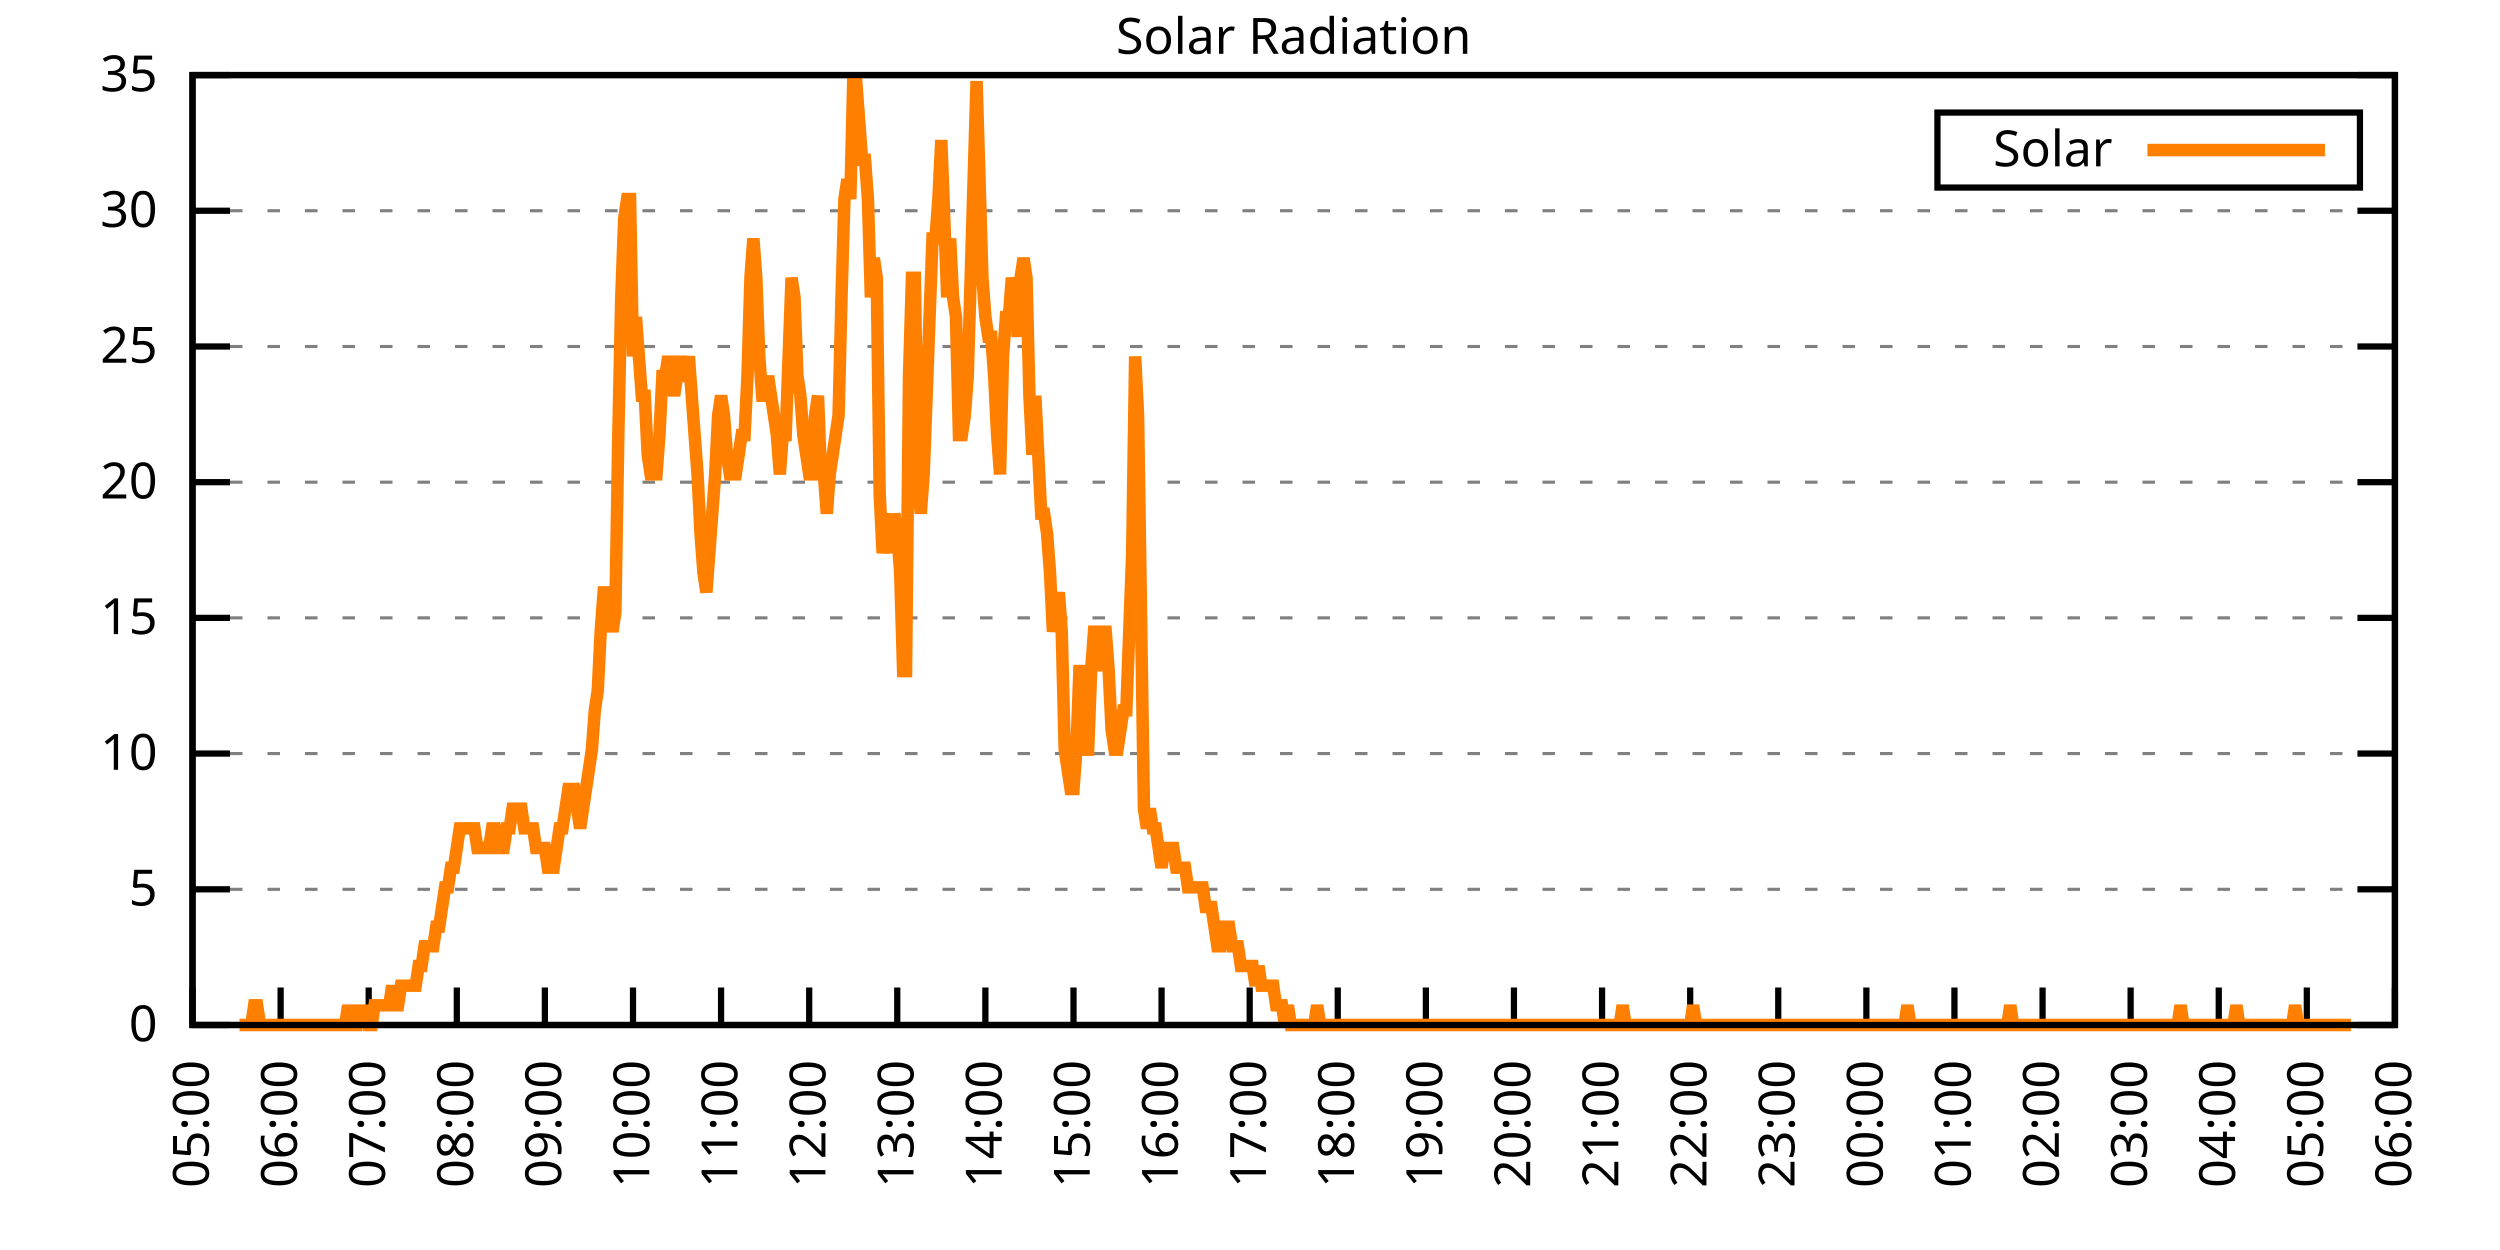
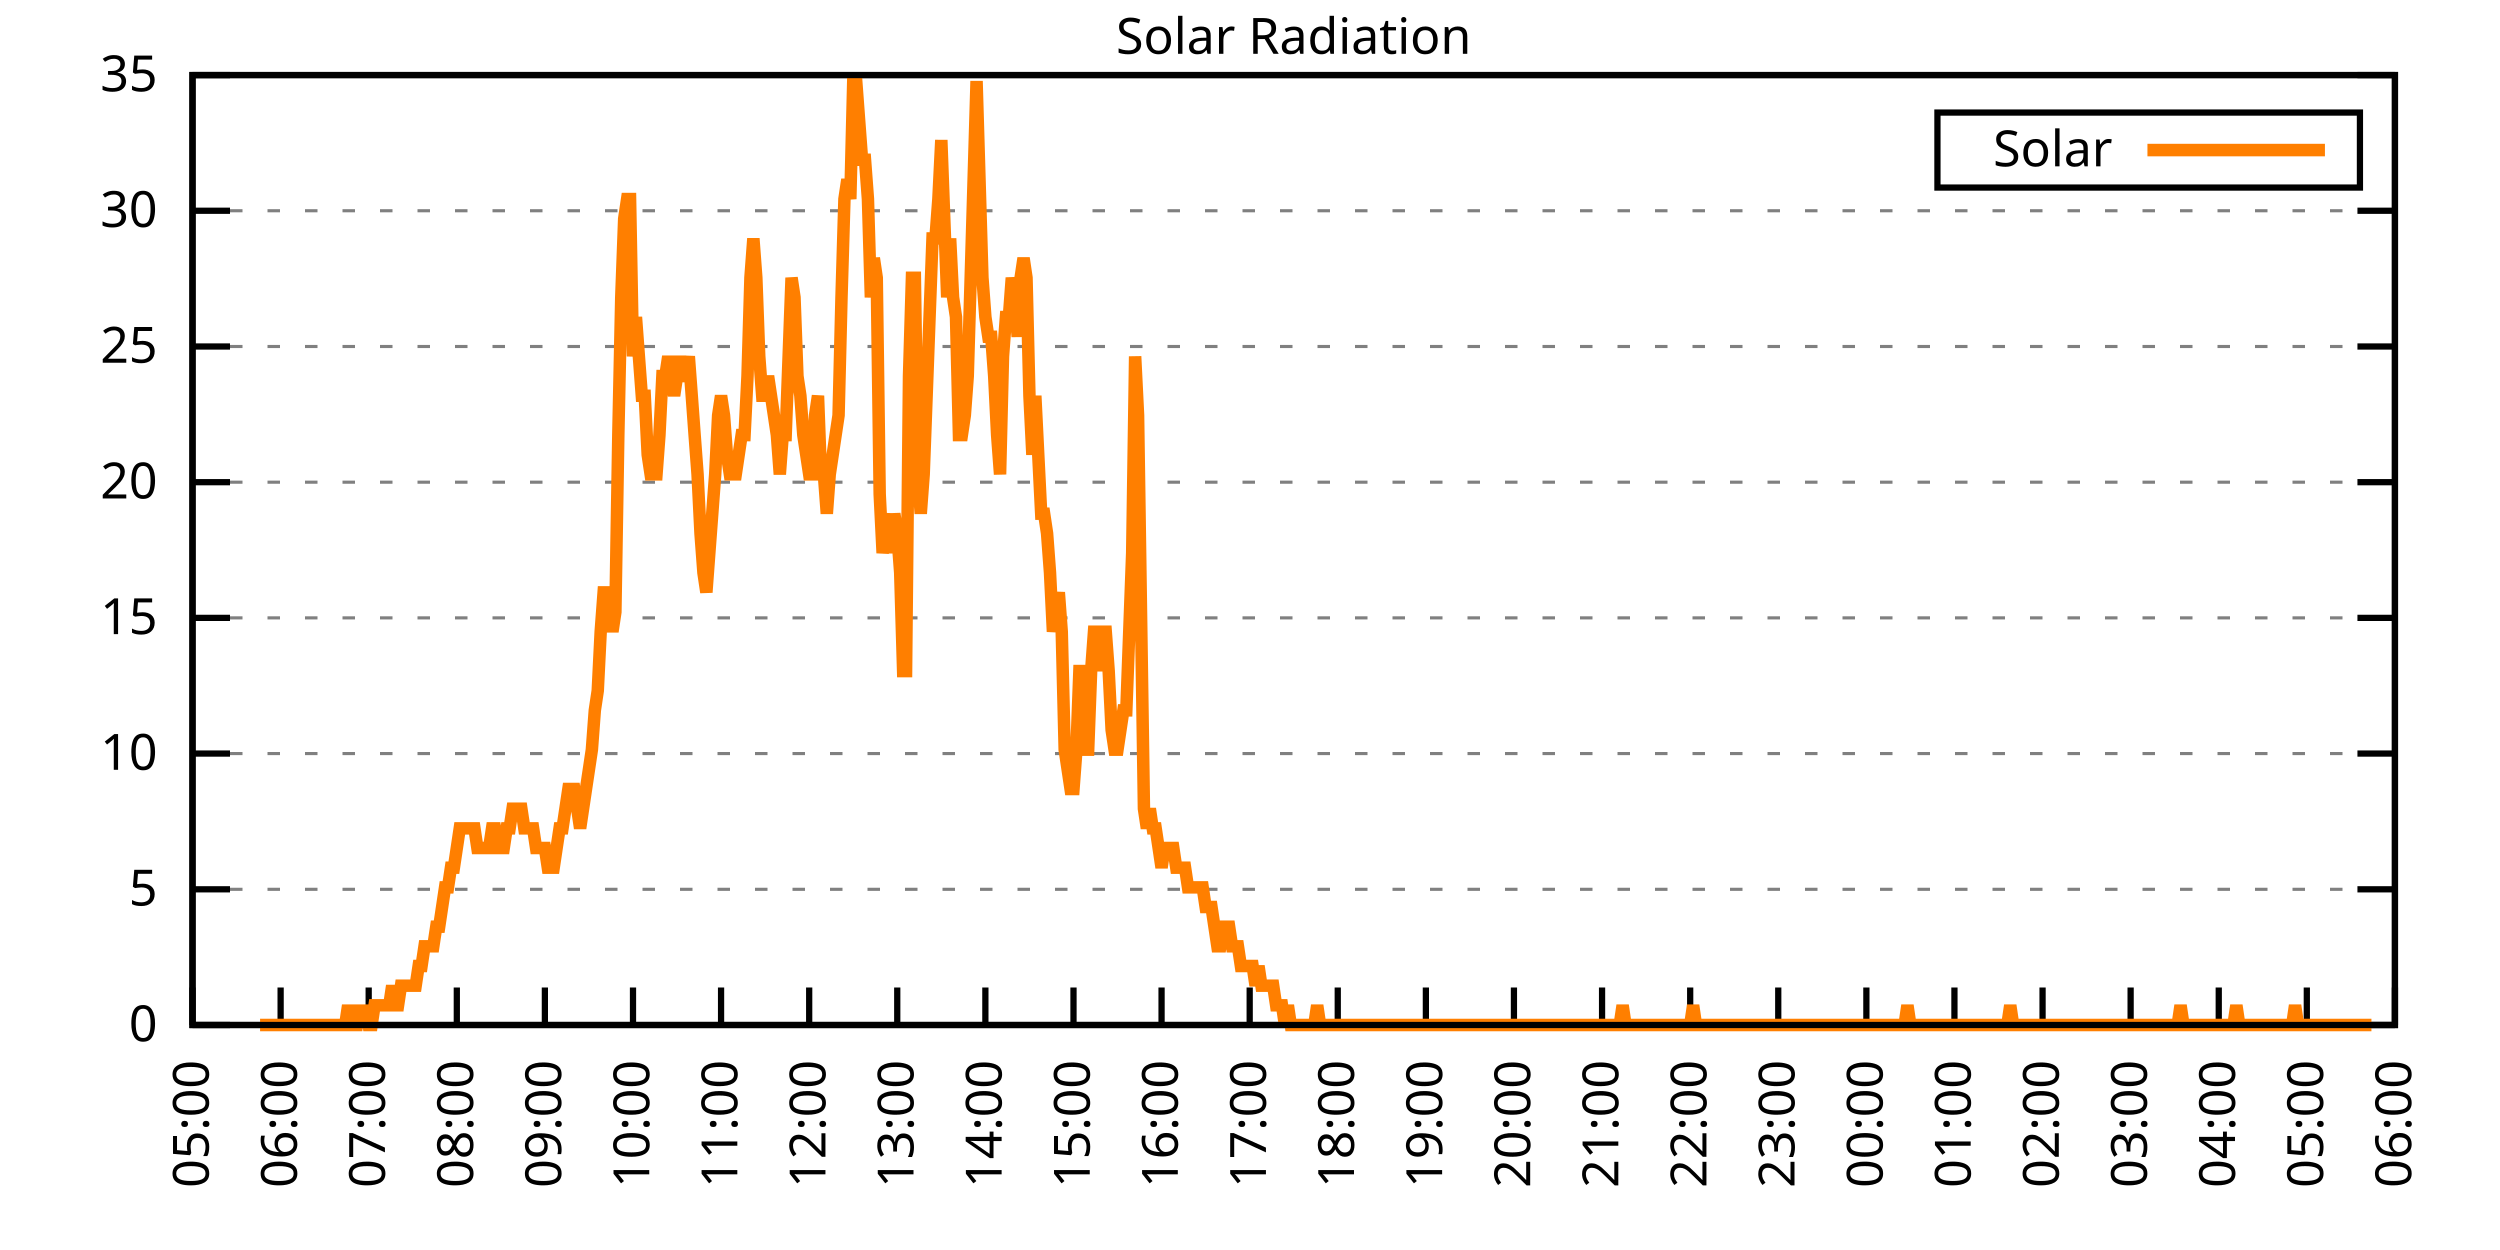
<svg xmlns="http://www.w3.org/2000/svg" xmlns:xlink="http://www.w3.org/1999/xlink" width="400" height="200" viewBox="0 0 400 200">
  <g id="gnuplot_canvas">
    <rect x="0" y="0" width="400" height="200" fill="none" />
    <defs>
      <circle id="gpDot" r="0.5" stroke-width="0.5" stroke="currentColor" />
      <path id="gpPt0" stroke-width="0.333" stroke="currentColor" d="M-1,0 h2 M0,-1 v2" />
      <path id="gpPt1" stroke-width="0.333" stroke="currentColor" d="M-1,-1 L1,1 M1,-1 L-1,1" />
      <path id="gpPt2" stroke-width="0.333" stroke="currentColor" d="M-1,0 L1,0 M0,-1 L0,1 M-1,-1 L1,1 M-1,1 L1,-1" />
      <rect id="gpPt3" stroke-width="0.333" stroke="currentColor" x="-1" y="-1" width="2" height="2" />
      <rect id="gpPt4" stroke-width="0.333" stroke="currentColor" fill="currentColor" x="-1" y="-1" width="2" height="2" />
      <circle id="gpPt5" stroke-width="0.333" stroke="currentColor" cx="0" cy="0" r="1" />
      <use xlink:href="#gpPt5" id="gpPt6" fill="currentColor" stroke="none" />
      <path id="gpPt7" stroke-width="0.333" stroke="currentColor" d="M0,-1.33 L-1.33,0.67 L1.33,0.67 z" />
      <use xlink:href="#gpPt7" id="gpPt8" fill="currentColor" stroke="none" />
      <use xlink:href="#gpPt7" id="gpPt9" stroke="currentColor" transform="rotate(180)" />
      <use xlink:href="#gpPt9" id="gpPt10" fill="currentColor" stroke="none" />
      <use xlink:href="#gpPt3" id="gpPt11" stroke="currentColor" transform="rotate(45)" />
      <use xlink:href="#gpPt11" id="gpPt12" fill="currentColor" stroke="none" />
      <path id="gpPt13" stroke-width="0.333" stroke="currentColor" d="M0,1.330 L1.265,0.411 L0.782,-1.067 L-0.782,-1.076 L-1.265,0.411 z" />
      <use xlink:href="#gpPt13" id="gpPt14" fill="currentColor" stroke="none" />
      <filter id="textbox" filterUnits="objectBoundingBox" x="0" y="0" height="1" width="1">
        <feFlood flood-color="white" flood-opacity="1" result="bgnd" />
        <feComposite in="SourceGraphic" in2="bgnd" operator="atop" />
      </filter>
      <filter id="greybox" filterUnits="objectBoundingBox" x="0" y="0" height="1" width="1">
        <feFlood flood-color="lightgrey" flood-opacity="1" result="grey" />
        <feComposite in="SourceGraphic" in2="grey" operator="atop" />
      </filter>
    </defs>
    <g fill="none" color="white" stroke="currentColor" stroke-width="1.00" stroke-linecap="butt" stroke-linejoin="miter">
</g>
    <g fill="none" color="black" stroke="currentColor" stroke-width="1.00" stroke-linecap="butt" stroke-linejoin="miter">
      <g stroke="none" shape-rendering="crispEdges">
        <polygon fill="rgb(255, 255, 255)" points="30.80,164.00 383.18,164.00 383.18,12.02 30.80,12.02 " />
      </g>
    </g>
    <g fill="none" color="black" stroke="currentColor" stroke-width="1.00" stroke-linecap="butt" stroke-linejoin="miter">
</g>
    <g fill="none" color="black" stroke="black" stroke-width="0.50" stroke-linecap="butt" stroke-linejoin="miter">
</g>
    <g fill="none" color="gray" stroke="currentColor" stroke-width="0.50" stroke-linecap="butt" stroke-linejoin="miter">
      <path stroke="gray" stroke-dasharray="2,4" class="gridline" d="M30.80,164.00 L383.19,164.00  " />
    </g>
    <g fill="none" color="gray" stroke="gray" stroke-width="1.00" stroke-linecap="butt" stroke-linejoin="miter">
</g>
    <g fill="none" color="black" stroke="currentColor" stroke-width="1.00" stroke-linecap="butt" stroke-linejoin="miter">
      <path stroke="black" d="M30.80,164.00 L36.80,164.00 M383.19,164.00 L377.19,164.00  " />
      <g transform="translate(25.20,166.60)" stroke="none" fill="black" font-family="Sans" font-size="8.00" text-anchor="end">
        <text>
          <tspan font-family="Sans"> 0</tspan>
        </text>
      </g>
    </g>
    <g fill="none" color="black" stroke="currentColor" stroke-width="1.00" stroke-linecap="butt" stroke-linejoin="miter">
</g>
    <g fill="none" color="black" stroke="black" stroke-width="0.50" stroke-linecap="butt" stroke-linejoin="miter">
</g>
    <g fill="none" color="gray" stroke="currentColor" stroke-width="0.50" stroke-linecap="butt" stroke-linejoin="miter">
      <path stroke="gray" stroke-dasharray="2,4" class="gridline" d="M30.80,142.29 L383.19,142.29  " />
    </g>
    <g fill="none" color="gray" stroke="gray" stroke-width="1.00" stroke-linecap="butt" stroke-linejoin="miter">
</g>
    <g fill="none" color="black" stroke="currentColor" stroke-width="1.00" stroke-linecap="butt" stroke-linejoin="miter">
      <path stroke="black" d="M30.80,142.29 L36.80,142.29 M383.19,142.29 L377.19,142.29  " />
      <g transform="translate(25.20,144.89)" stroke="none" fill="black" font-family="Sans" font-size="8.00" text-anchor="end">
        <text>
          <tspan font-family="Sans"> 5</tspan>
        </text>
      </g>
    </g>
    <g fill="none" color="black" stroke="currentColor" stroke-width="1.00" stroke-linecap="butt" stroke-linejoin="miter">
</g>
    <g fill="none" color="black" stroke="black" stroke-width="0.50" stroke-linecap="butt" stroke-linejoin="miter">
</g>
    <g fill="none" color="gray" stroke="currentColor" stroke-width="0.50" stroke-linecap="butt" stroke-linejoin="miter">
      <path stroke="gray" stroke-dasharray="2,4" class="gridline" d="M30.80,120.57 L383.19,120.57  " />
    </g>
    <g fill="none" color="gray" stroke="gray" stroke-width="1.00" stroke-linecap="butt" stroke-linejoin="miter">
</g>
    <g fill="none" color="black" stroke="currentColor" stroke-width="1.00" stroke-linecap="butt" stroke-linejoin="miter">
      <path stroke="black" d="M30.80,120.57 L36.80,120.57 M383.19,120.57 L377.19,120.57  " />
      <g transform="translate(25.20,123.17)" stroke="none" fill="black" font-family="Sans" font-size="8.00" text-anchor="end">
        <text>
          <tspan font-family="Sans"> 10</tspan>
        </text>
      </g>
    </g>
    <g fill="none" color="black" stroke="currentColor" stroke-width="1.00" stroke-linecap="butt" stroke-linejoin="miter">
</g>
    <g fill="none" color="black" stroke="black" stroke-width="0.50" stroke-linecap="butt" stroke-linejoin="miter">
</g>
    <g fill="none" color="gray" stroke="currentColor" stroke-width="0.50" stroke-linecap="butt" stroke-linejoin="miter">
      <path stroke="gray" stroke-dasharray="2,4" class="gridline" d="M30.80,98.86 L383.19,98.86  " />
    </g>
    <g fill="none" color="gray" stroke="gray" stroke-width="1.00" stroke-linecap="butt" stroke-linejoin="miter">
</g>
    <g fill="none" color="black" stroke="currentColor" stroke-width="1.00" stroke-linecap="butt" stroke-linejoin="miter">
      <path stroke="black" d="M30.80,98.86 L36.80,98.86 M383.19,98.86 L377.19,98.86  " />
      <g transform="translate(25.20,101.46)" stroke="none" fill="black" font-family="Sans" font-size="8.00" text-anchor="end">
        <text>
          <tspan font-family="Sans"> 15</tspan>
        </text>
      </g>
    </g>
    <g fill="none" color="black" stroke="currentColor" stroke-width="1.00" stroke-linecap="butt" stroke-linejoin="miter">
</g>
    <g fill="none" color="black" stroke="black" stroke-width="0.50" stroke-linecap="butt" stroke-linejoin="miter">
</g>
    <g fill="none" color="gray" stroke="currentColor" stroke-width="0.50" stroke-linecap="butt" stroke-linejoin="miter">
      <path stroke="gray" stroke-dasharray="2,4" class="gridline" d="M30.80,77.15 L383.19,77.15  " />
    </g>
    <g fill="none" color="gray" stroke="gray" stroke-width="1.00" stroke-linecap="butt" stroke-linejoin="miter">
</g>
    <g fill="none" color="black" stroke="currentColor" stroke-width="1.00" stroke-linecap="butt" stroke-linejoin="miter">
      <path stroke="black" d="M30.80,77.15 L36.80,77.15 M383.19,77.15 L377.19,77.15  " />
      <g transform="translate(25.20,79.75)" stroke="none" fill="black" font-family="Sans" font-size="8.00" text-anchor="end">
        <text>
          <tspan font-family="Sans"> 20</tspan>
        </text>
      </g>
    </g>
    <g fill="none" color="black" stroke="currentColor" stroke-width="1.00" stroke-linecap="butt" stroke-linejoin="miter">
</g>
    <g fill="none" color="black" stroke="black" stroke-width="0.50" stroke-linecap="butt" stroke-linejoin="miter">
</g>
    <g fill="none" color="gray" stroke="currentColor" stroke-width="0.50" stroke-linecap="butt" stroke-linejoin="miter">
      <path stroke="gray" stroke-dasharray="2,4" class="gridline" d="M30.80,55.44 L383.19,55.44  " />
    </g>
    <g fill="none" color="gray" stroke="gray" stroke-width="1.00" stroke-linecap="butt" stroke-linejoin="miter">
</g>
    <g fill="none" color="black" stroke="currentColor" stroke-width="1.00" stroke-linecap="butt" stroke-linejoin="miter">
      <path stroke="black" d="M30.80,55.44 L36.80,55.44 M383.19,55.44 L377.19,55.44  " />
      <g transform="translate(25.20,58.04)" stroke="none" fill="black" font-family="Sans" font-size="8.00" text-anchor="end">
        <text>
          <tspan font-family="Sans"> 25</tspan>
        </text>
      </g>
    </g>
    <g fill="none" color="black" stroke="currentColor" stroke-width="1.00" stroke-linecap="butt" stroke-linejoin="miter">
</g>
    <g fill="none" color="black" stroke="black" stroke-width="0.50" stroke-linecap="butt" stroke-linejoin="miter">
</g>
    <g fill="none" color="gray" stroke="currentColor" stroke-width="0.50" stroke-linecap="butt" stroke-linejoin="miter">
      <path stroke="gray" stroke-dasharray="2,4" class="gridline" d="M30.80,33.72 L383.19,33.72  " />
    </g>
    <g fill="none" color="gray" stroke="gray" stroke-width="1.00" stroke-linecap="butt" stroke-linejoin="miter">
</g>
    <g fill="none" color="black" stroke="currentColor" stroke-width="1.00" stroke-linecap="butt" stroke-linejoin="miter">
      <path stroke="black" d="M30.80,33.72 L36.80,33.72 M383.19,33.72 L377.19,33.72  " />
      <g transform="translate(25.20,36.32)" stroke="none" fill="black" font-family="Sans" font-size="8.00" text-anchor="end">
        <text>
          <tspan font-family="Sans"> 30</tspan>
        </text>
      </g>
    </g>
    <g fill="none" color="black" stroke="currentColor" stroke-width="1.00" stroke-linecap="butt" stroke-linejoin="miter">
</g>
    <g fill="none" color="black" stroke="black" stroke-width="0.50" stroke-linecap="butt" stroke-linejoin="miter">
</g>
    <g fill="none" color="gray" stroke="currentColor" stroke-width="0.50" stroke-linecap="butt" stroke-linejoin="miter">
      <path stroke="gray" stroke-dasharray="2,4" class="gridline" d="M30.80,12.01 L383.19,12.01  " />
    </g>
    <g fill="none" color="gray" stroke="gray" stroke-width="1.00" stroke-linecap="butt" stroke-linejoin="miter">
</g>
    <g fill="none" color="black" stroke="currentColor" stroke-width="1.00" stroke-linecap="butt" stroke-linejoin="miter">
      <path stroke="black" d="M30.80,12.01 L36.80,12.01 M383.19,12.01 L377.19,12.01  " />
      <g transform="translate(25.20,14.61)" stroke="none" fill="black" font-family="Sans" font-size="8.00" text-anchor="end">
        <text>
          <tspan font-family="Sans"> 35</tspan>
        </text>
      </g>
    </g>
    <g fill="none" color="black" stroke="currentColor" stroke-width="1.00" stroke-linecap="butt" stroke-linejoin="miter">
      <path stroke="black" d="M30.80,164.00 L30.80,158.00  " />
      <g transform="translate(33.40,169.60) rotate(270.00)" stroke="none" fill="black" font-family="Sans" font-size="8.00" text-anchor="end">
        <text>
          <tspan font-family="Sans">05:00</tspan>
        </text>
      </g>
    </g>
    <g fill="none" color="black" stroke="currentColor" stroke-width="1.00" stroke-linecap="butt" stroke-linejoin="miter">
      <path stroke="black" d="M44.90,164.00 L44.90,158.00  " />
      <g transform="translate(47.50,169.60) rotate(270.00)" stroke="none" fill="black" font-family="Sans" font-size="8.00" text-anchor="end">
        <text>
          <tspan font-family="Sans">06:00</tspan>
        </text>
      </g>
    </g>
    <g fill="none" color="black" stroke="currentColor" stroke-width="1.00" stroke-linecap="butt" stroke-linejoin="miter">
      <path stroke="black" d="M58.99,164.00 L58.99,158.00  " />
      <g transform="translate(61.59,169.60) rotate(270.00)" stroke="none" fill="black" font-family="Sans" font-size="8.00" text-anchor="end">
        <text>
          <tspan font-family="Sans">07:00</tspan>
        </text>
      </g>
    </g>
    <g fill="none" color="black" stroke="currentColor" stroke-width="1.00" stroke-linecap="butt" stroke-linejoin="miter">
      <path stroke="black" d="M73.09,164.00 L73.09,158.00  " />
      <g transform="translate(75.69,169.60) rotate(270.00)" stroke="none" fill="black" font-family="Sans" font-size="8.00" text-anchor="end">
        <text>
          <tspan font-family="Sans">08:00</tspan>
        </text>
      </g>
    </g>
    <g fill="none" color="black" stroke="currentColor" stroke-width="1.00" stroke-linecap="butt" stroke-linejoin="miter">
      <path stroke="black" d="M87.18,164.00 L87.18,158.00  " />
      <g transform="translate(89.78,169.60) rotate(270.00)" stroke="none" fill="black" font-family="Sans" font-size="8.00" text-anchor="end">
        <text>
          <tspan font-family="Sans">09:00</tspan>
        </text>
      </g>
    </g>
    <g fill="none" color="black" stroke="currentColor" stroke-width="1.00" stroke-linecap="butt" stroke-linejoin="miter">
      <path stroke="black" d="M101.28,164.00 L101.28,158.00  " />
      <g transform="translate(103.88,169.60) rotate(270.00)" stroke="none" fill="black" font-family="Sans" font-size="8.00" text-anchor="end">
        <text>
          <tspan font-family="Sans">10:00</tspan>
        </text>
      </g>
    </g>
    <g fill="none" color="black" stroke="currentColor" stroke-width="1.00" stroke-linecap="butt" stroke-linejoin="miter">
      <path stroke="black" d="M115.37,164.00 L115.37,158.00  " />
      <g transform="translate(117.97,169.60) rotate(270.00)" stroke="none" fill="black" font-family="Sans" font-size="8.00" text-anchor="end">
        <text>
          <tspan font-family="Sans">11:00</tspan>
        </text>
      </g>
    </g>
    <g fill="none" color="black" stroke="currentColor" stroke-width="1.00" stroke-linecap="butt" stroke-linejoin="miter">
      <path stroke="black" d="M129.47,164.00 L129.47,158.00  " />
      <g transform="translate(132.07,169.60) rotate(270.00)" stroke="none" fill="black" font-family="Sans" font-size="8.00" text-anchor="end">
        <text>
          <tspan font-family="Sans">12:00</tspan>
        </text>
      </g>
    </g>
    <g fill="none" color="black" stroke="currentColor" stroke-width="1.00" stroke-linecap="butt" stroke-linejoin="miter">
      <path stroke="black" d="M143.56,164.00 L143.56,158.00  " />
      <g transform="translate(146.16,169.60) rotate(270.00)" stroke="none" fill="black" font-family="Sans" font-size="8.00" text-anchor="end">
        <text>
          <tspan font-family="Sans">13:00</tspan>
        </text>
      </g>
    </g>
    <g fill="none" color="black" stroke="currentColor" stroke-width="1.00" stroke-linecap="butt" stroke-linejoin="miter">
      <path stroke="black" d="M157.66,164.00 L157.66,158.00  " />
      <g transform="translate(160.26,169.60) rotate(270.00)" stroke="none" fill="black" font-family="Sans" font-size="8.00" text-anchor="end">
        <text>
          <tspan font-family="Sans">14:00</tspan>
        </text>
      </g>
    </g>
    <g fill="none" color="black" stroke="currentColor" stroke-width="1.00" stroke-linecap="butt" stroke-linejoin="miter">
      <path stroke="black" d="M171.76,164.00 L171.76,158.00  " />
      <g transform="translate(174.36,169.60) rotate(270.00)" stroke="none" fill="black" font-family="Sans" font-size="8.00" text-anchor="end">
        <text>
          <tspan font-family="Sans">15:00</tspan>
        </text>
      </g>
    </g>
    <g fill="none" color="black" stroke="currentColor" stroke-width="1.00" stroke-linecap="butt" stroke-linejoin="miter">
      <path stroke="black" d="M185.85,164.00 L185.85,158.00  " />
      <g transform="translate(188.45,169.60) rotate(270.00)" stroke="none" fill="black" font-family="Sans" font-size="8.00" text-anchor="end">
        <text>
          <tspan font-family="Sans">16:00</tspan>
        </text>
      </g>
    </g>
    <g fill="none" color="black" stroke="currentColor" stroke-width="1.00" stroke-linecap="butt" stroke-linejoin="miter">
      <path stroke="black" d="M199.95,164.00 L199.95,158.00  " />
      <g transform="translate(202.55,169.60) rotate(270.00)" stroke="none" fill="black" font-family="Sans" font-size="8.00" text-anchor="end">
        <text>
          <tspan font-family="Sans">17:00</tspan>
        </text>
      </g>
    </g>
    <g fill="none" color="black" stroke="currentColor" stroke-width="1.00" stroke-linecap="butt" stroke-linejoin="miter">
      <path stroke="black" d="M214.04,164.00 L214.04,158.00  " />
      <g transform="translate(216.64,169.60) rotate(270.00)" stroke="none" fill="black" font-family="Sans" font-size="8.00" text-anchor="end">
        <text>
          <tspan font-family="Sans">18:00</tspan>
        </text>
      </g>
    </g>
    <g fill="none" color="black" stroke="currentColor" stroke-width="1.00" stroke-linecap="butt" stroke-linejoin="miter">
      <path stroke="black" d="M228.14,164.00 L228.14,158.00  " />
      <g transform="translate(230.74,169.60) rotate(270.00)" stroke="none" fill="black" font-family="Sans" font-size="8.00" text-anchor="end">
        <text>
          <tspan font-family="Sans">19:00</tspan>
        </text>
      </g>
    </g>
    <g fill="none" color="black" stroke="currentColor" stroke-width="1.00" stroke-linecap="butt" stroke-linejoin="miter">
      <path stroke="black" d="M242.23,164.00 L242.23,158.00  " />
      <g transform="translate(244.83,169.60) rotate(270.00)" stroke="none" fill="black" font-family="Sans" font-size="8.00" text-anchor="end">
        <text>
          <tspan font-family="Sans">20:00</tspan>
        </text>
      </g>
    </g>
    <g fill="none" color="black" stroke="currentColor" stroke-width="1.00" stroke-linecap="butt" stroke-linejoin="miter">
      <path stroke="black" d="M256.33,164.00 L256.33,158.00  " />
      <g transform="translate(258.93,169.60) rotate(270.00)" stroke="none" fill="black" font-family="Sans" font-size="8.00" text-anchor="end">
        <text>
          <tspan font-family="Sans">21:00</tspan>
        </text>
      </g>
    </g>
    <g fill="none" color="black" stroke="currentColor" stroke-width="1.00" stroke-linecap="butt" stroke-linejoin="miter">
      <path stroke="black" d="M270.43,164.00 L270.43,158.00  " />
      <g transform="translate(273.03,169.60) rotate(270.00)" stroke="none" fill="black" font-family="Sans" font-size="8.00" text-anchor="end">
        <text>
          <tspan font-family="Sans">22:00</tspan>
        </text>
      </g>
    </g>
    <g fill="none" color="black" stroke="currentColor" stroke-width="1.00" stroke-linecap="butt" stroke-linejoin="miter">
      <path stroke="black" d="M284.52,164.00 L284.52,158.00  " />
      <g transform="translate(287.12,169.60) rotate(270.00)" stroke="none" fill="black" font-family="Sans" font-size="8.00" text-anchor="end">
        <text>
          <tspan font-family="Sans">23:00</tspan>
        </text>
      </g>
    </g>
    <g fill="none" color="black" stroke="currentColor" stroke-width="1.00" stroke-linecap="butt" stroke-linejoin="miter">
      <path stroke="black" d="M298.62,164.00 L298.62,158.00  " />
      <g transform="translate(301.22,169.60) rotate(270.00)" stroke="none" fill="black" font-family="Sans" font-size="8.00" text-anchor="end">
        <text>
          <tspan font-family="Sans">00:00</tspan>
        </text>
      </g>
    </g>
    <g fill="none" color="black" stroke="currentColor" stroke-width="1.00" stroke-linecap="butt" stroke-linejoin="miter">
      <path stroke="black" d="M312.71,164.00 L312.71,158.00  " />
      <g transform="translate(315.31,169.60) rotate(270.00)" stroke="none" fill="black" font-family="Sans" font-size="8.00" text-anchor="end">
        <text>
          <tspan font-family="Sans">01:00</tspan>
        </text>
      </g>
    </g>
    <g fill="none" color="black" stroke="currentColor" stroke-width="1.00" stroke-linecap="butt" stroke-linejoin="miter">
      <path stroke="black" d="M326.81,164.00 L326.81,158.00  " />
      <g transform="translate(329.41,169.60) rotate(270.00)" stroke="none" fill="black" font-family="Sans" font-size="8.00" text-anchor="end">
        <text>
          <tspan font-family="Sans">02:00</tspan>
        </text>
      </g>
    </g>
    <g fill="none" color="black" stroke="currentColor" stroke-width="1.00" stroke-linecap="butt" stroke-linejoin="miter">
      <path stroke="black" d="M340.90,164.00 L340.90,158.00  " />
      <g transform="translate(343.50,169.60) rotate(270.00)" stroke="none" fill="black" font-family="Sans" font-size="8.00" text-anchor="end">
        <text>
          <tspan font-family="Sans">03:00</tspan>
        </text>
      </g>
    </g>
    <g fill="none" color="black" stroke="currentColor" stroke-width="1.00" stroke-linecap="butt" stroke-linejoin="miter">
      <path stroke="black" d="M355.00,164.00 L355.00,158.00  " />
      <g transform="translate(357.60,169.60) rotate(270.00)" stroke="none" fill="black" font-family="Sans" font-size="8.00" text-anchor="end">
        <text>
          <tspan font-family="Sans">04:00</tspan>
        </text>
      </g>
    </g>
    <g fill="none" color="black" stroke="currentColor" stroke-width="1.00" stroke-linecap="butt" stroke-linejoin="miter">
      <path stroke="black" d="M369.09,164.00 L369.09,158.00  " />
      <g transform="translate(371.69,169.60) rotate(270.00)" stroke="none" fill="black" font-family="Sans" font-size="8.00" text-anchor="end">
        <text>
          <tspan font-family="Sans">05:00</tspan>
        </text>
      </g>
    </g>
    <g fill="none" color="black" stroke="currentColor" stroke-width="1.00" stroke-linecap="butt" stroke-linejoin="miter">
      <path stroke="black" d="M383.19,164.00 L383.19,158.00  " />
      <g transform="translate(385.79,169.60) rotate(270.00)" stroke="none" fill="black" font-family="Sans" font-size="8.00" text-anchor="end">
        <text>
          <tspan font-family="Sans">06:00</tspan>
        </text>
      </g>
    </g>
    <g fill="none" color="black" stroke="currentColor" stroke-width="1.00" stroke-linecap="butt" stroke-linejoin="miter">
</g>
    <g fill="none" color="black" stroke="currentColor" stroke-width="1.00" stroke-linecap="butt" stroke-linejoin="miter">
      <path stroke="black" d="M30.80,12.01 L30.80,164.00 L383.19,164.00 L383.19,12.01 L30.80,12.01 Z  " />
    </g>
    <g fill="none" color="black" stroke="currentColor" stroke-width="1.00" stroke-linecap="butt" stroke-linejoin="miter">
</g>
    <g fill="none" color="black" stroke="currentColor" stroke-width="1.00" stroke-linecap="butt" stroke-linejoin="miter">
      <path stroke="black" d="M309.99,30.01 L309.99,18.01 L377.59,18.01 L377.59,30.01 L309.99,30.01 Z  " />
    </g>
    <g id="Solar_Radiation_plot_1">
      <g fill="none" color="white" stroke="black" stroke-width="2.00" stroke-linecap="butt" stroke-linejoin="miter">
</g>
      <g fill="none" color="black" stroke="currentColor" stroke-width="2.00" stroke-linecap="butt" stroke-linejoin="miter">
        <g transform="translate(337.99,26.61)" stroke="none" fill="black" font-family="Sans" font-size="8.00" text-anchor="end">
          <text>
            <tspan font-family="Sans">Solar</tspan>
          </text>
        </g>
      </g>
      <g fill="none" color="black" stroke="currentColor" stroke-width="2.00" stroke-linecap="butt" stroke-linejoin="miter">
-         <path stroke="rgb(255, 127,   0)" d="M343.59,24.01 L371.99,24.01 M38.32,164.00 L38.79,164.00 L39.26,164.00 L39.73,164.00 L40.20,164.00 L40.67,160.85   L41.14,160.85 L41.61,164.00 L42.08,164.00 L42.55,164.00 L43.02,164.00 L43.49,164.00 L43.96,164.00 L44.43,164.00   L44.90,164.00 L45.37,164.00 L45.84,164.00 L46.31,164.00 L46.78,164.00 L47.24,164.00 L47.71,164.00 L48.18,164.00   L48.65,164.00 L49.12,164.00 L49.59,164.00 L50.06,164.00 L50.53,164.00 L51.00,164.00 L51.47,164.00 L51.94,164.00   L52.41,164.00 L52.88,164.00 L53.35,164.00 L53.82,164.00 L54.29,164.00 L54.76,164.00 L55.23,164.00 L55.70,160.85   L56.17,164.00 L56.64,164.00 L57.11,164.00 L57.58,160.85 L58.05,164.00 L58.52,160.85 L58.99,164.00 L59.46,164.00   L59.93,160.85 L60.40,160.85 L60.87,160.85 L61.34,160.85 L61.81,160.85 L62.28,160.85 L62.75,157.71 L63.22,160.85   L63.69,160.85 L64.16,157.71 L64.63,157.71 L65.10,157.71 L65.57,157.71 L66.04,157.71 L66.51,157.71 L66.98,154.56   L67.45,154.56 L67.92,151.41 L68.39,151.41 L68.86,151.41 L69.33,151.41 L69.80,148.27 L70.27,148.27 L70.74,145.12   L71.21,141.98 L71.68,141.98 L72.15,138.83 L72.62,138.83 L73.09,135.68 L73.56,132.54 L74.03,132.54 L74.50,132.54   L74.97,132.54 L75.44,132.54 L75.91,132.54 L76.38,135.68 L76.85,135.68 L77.32,135.68 L77.79,135.68 L78.26,135.68   L78.73,132.54 L79.19,132.54 L79.66,135.68 L80.13,135.68 L80.60,135.68 L81.07,132.54 L81.54,132.54 L82.01,129.39   L82.48,129.39 L82.95,129.39 L83.42,129.39 L83.89,132.54 L84.36,132.54 L84.83,132.54 L85.30,132.54 L85.77,135.68   L86.24,135.68 L86.71,135.68 L87.18,135.68 L87.65,138.83 L88.12,138.83 L88.59,138.83 L89.06,135.68 L89.53,132.54   L90.00,132.54 L90.47,129.39 L90.94,126.24 L91.41,126.24 L91.88,126.24 L92.35,129.39 L92.82,132.54 L93.29,129.39   L93.76,126.24 L94.23,123.10 L94.70,119.95 L95.17,113.66 L95.64,110.51 L96.11,101.07 L96.58,94.78 L97.05,94.78   L97.52,97.93 L97.99,101.07 L98.46,97.93 L98.93,69.61 L99.40,47.58 L99.87,35.00 L100.34,31.85 L100.81,31.85   L101.28,57.02 L101.75,50.73 L102.22,57.02 L102.69,63.32 L103.16,63.32 L103.63,72.76 L104.10,75.90 L104.57,75.90   L105.04,75.90 L105.51,69.61 L105.98,60.17 L106.45,60.17 L106.92,57.02 L107.39,60.17 L107.86,63.32 L108.33,60.17   L108.80,57.02 L109.27,60.17 L109.74,60.17 L110.21,57.02 L110.68,63.32 L111.14,69.61 L111.61,75.90 L112.08,85.34   L112.55,91.63 L113.02,94.78 L113.49,88.49 L113.96,82.19 L114.43,75.90 L114.90,66.46 L115.37,63.32 L115.84,66.46   L116.31,72.76 L116.78,75.90 L117.25,75.90 L117.72,75.90 L118.19,72.76 L118.66,69.61 L119.13,69.61 L119.60,60.17   L120.07,44.44 L120.54,38.15 L121.01,44.44 L121.48,57.02 L121.95,63.32 L122.42,63.32 L122.89,60.17 L123.36,63.32   L123.83,66.46 L124.30,69.61 L124.77,75.90 L125.24,69.61 L125.71,69.61 L126.18,57.02 L126.65,44.44 L127.12,47.58   L127.59,60.17 L128.06,63.32 L128.53,69.61 L129.00,72.76 L129.47,75.90 L129.94,75.90 L130.41,66.46 L130.88,63.32   L131.35,75.90 L131.82,75.90 L132.29,82.19 L132.76,75.90 L133.23,72.76 L133.70,69.61 L134.17,66.46 L134.64,47.58   L135.11,31.85 L135.58,28.71 L136.05,31.85 L136.52,12.97 L136.99,12.97 L137.46,19.27 L137.93,25.56 L138.40,25.56   L138.87,31.85 L139.34,47.58 L139.81,41.29 L140.28,44.44 L140.75,79.05 L141.22,88.49 L141.69,85.34 L142.16,82.19   L142.63,88.49 L143.09,82.19 L143.56,85.34 L144.03,91.63 L144.50,107.37 L144.97,107.37 L145.44,60.17 L145.91,44.44   L146.38,44.44 L146.85,75.90 L147.32,82.19 L147.79,75.90 L148.26,63.32 L148.73,50.73 L149.20,38.15 L149.67,38.15   L150.14,31.85 L150.61,22.41 L151.08,35.00 L151.55,47.58 L152.02,38.15 L152.49,47.58 L152.96,50.73 L153.43,69.61   L153.90,69.61 L154.37,66.46 L154.84,60.17 L155.31,44.44 L155.78,28.71 L156.25,12.97 L156.72,28.71 L157.19,44.44   L157.66,50.73 L158.13,53.88 L158.60,53.88 L159.07,60.17 L159.54,69.61 L160.01,75.90 L160.48,57.02 L160.95,50.73   L161.42,50.73 L161.89,44.44 L162.36,47.58 L162.83,53.88 L163.30,44.44 L163.77,41.29 L164.24,44.44 L164.71,63.32   L165.18,72.76 L165.65,63.32 L166.12,72.76 L166.59,82.19 L167.06,82.19 L167.53,85.34 L168.00,91.63 L168.47,101.07   L168.94,97.93 L169.41,94.78 L169.88,101.07 L170.35,119.95 L170.82,123.10 L171.29,126.24 L171.76,126.24 L172.23,119.95   L172.70,107.37 L173.17,107.37 L173.64,119.95 L174.11,119.95 L174.58,107.37 L175.04,101.07 L175.51,101.07 L175.98,107.37   L176.45,101.07 L176.92,101.07 L177.39,107.37 L177.86,116.80 L178.33,119.95 L178.80,119.95 L179.27,116.80 L179.74,113.66   L180.21,113.66 L180.68,101.07 L181.15,88.49 L181.62,57.02 L182.09,66.46 L182.56,97.93 L183.03,129.39 L183.50,132.54   L183.97,129.39 L184.44,132.54 L184.91,132.54 L185.38,135.68 L185.85,138.83 L186.32,135.68 L186.79,135.68 L187.26,135.68   L187.73,135.68 L188.20,138.83 L188.67,138.83 L189.14,138.83 L189.61,138.83 L190.08,141.98 L190.55,141.98 L191.02,141.98   L191.49,141.98 L191.96,141.98 L192.43,141.98 L192.90,145.12 L193.37,145.12 L193.84,145.12 L194.31,148.27 L194.78,151.41   L195.25,151.41 L195.72,148.27 L196.19,148.27 L196.66,148.27 L197.13,151.41 L197.60,151.41 L198.07,151.41 L198.54,154.56   L199.01,154.56 L199.48,154.56 L199.95,154.56 L200.42,154.56 L200.89,157.71 L201.36,154.56 L201.83,157.71 L202.30,157.71   L202.77,157.71 L203.24,157.71 L203.71,157.71 L204.18,160.85 L204.65,160.85 L205.12,160.85 L205.59,164.00 L206.06,160.85   L206.53,164.00 L207.00,164.00 L207.46,164.00 L207.93,164.00 L208.40,164.00 L208.87,164.00 L209.34,164.00 L209.81,164.00   L210.28,164.00 L210.75,160.85 L211.22,164.00 L211.69,164.00 L212.16,164.00 L212.63,164.00 L213.10,164.00 L213.57,164.00   L214.04,164.00 L214.51,164.00 L214.98,164.00 L215.45,164.00 L215.92,164.00 L216.39,164.00 L216.86,164.00 L217.33,164.00   L217.80,164.00 L218.27,164.00 L218.74,164.00 L219.21,164.00 L219.68,164.00 L220.15,164.00 L220.62,164.00 L221.09,164.00   L221.56,164.00 L222.03,164.00 L222.50,164.00 L222.97,164.00 L223.44,164.00 L223.91,164.00 L224.38,164.00 L224.85,164.00   L225.32,164.00 L225.79,164.00 L226.26,164.00 L226.73,164.00 L227.20,164.00 L227.67,164.00 L228.14,164.00 L228.61,164.00   L229.08,164.00 L229.55,164.00 L230.02,164.00 L230.49,164.00 L230.96,164.00 L231.43,164.00 L231.90,164.00 L232.37,164.00   L232.84,164.00 L233.31,164.00 L233.78,164.00 L234.25,164.00 L234.72,164.00 L235.19,164.00 L235.66,164.00 L236.13,164.00   L236.60,164.00 L237.07,164.00 L237.54,164.00 L238.01,164.00 L238.48,164.00 L238.95,164.00 L239.41,164.00 L239.88,164.00   L240.35,164.00 L240.82,164.00 L241.29,164.00 L241.76,164.00 L242.23,164.00 L242.70,164.00 L243.17,164.00 L243.64,164.00   L244.11,164.00 L244.58,164.00 L245.05,164.00 L245.52,164.00 L245.99,164.00 L246.46,164.00 L246.93,164.00 L247.40,164.00   L247.87,164.00 L248.34,164.00 L248.81,164.00 L249.28,164.00 L249.75,164.00 L250.22,164.00 L250.69,164.00 L251.16,164.00   L251.63,164.00 L252.10,164.00 L252.57,164.00 L253.04,164.00 L253.51,164.00 L253.98,164.00 L254.45,164.00 L254.92,164.00   L255.39,164.00 L255.86,164.00 L256.33,164.00 L256.80,164.00 L257.27,164.00 L257.74,164.00 L258.21,164.00 L258.68,164.00   L259.15,164.00 L259.62,160.85 L260.09,164.00 L260.56,164.00 L261.03,164.00 L261.50,164.00 L261.97,164.00 L262.44,164.00   L262.91,164.00 L263.38,164.00 L263.85,164.00 L264.32,164.00 L264.79,164.00 L265.26,164.00 L265.73,164.00 L266.20,164.00   L266.67,164.00 L267.14,164.00 L267.61,164.00 L268.08,164.00 L268.55,164.00 L269.02,164.00 L269.49,164.00 L269.96,164.00   L270.43,164.00 L270.90,160.85 L271.36,164.00 L271.83,164.00 L272.30,164.00 L272.77,164.00 L273.24,164.00 L273.71,164.00   L274.18,164.00 L274.65,164.00 L275.12,164.00 L275.59,164.00 L276.06,164.00 L276.53,164.00 L277.00,164.00 L277.47,164.00   L277.94,164.00 L278.41,164.00 L278.88,164.00 L279.35,164.00 L279.82,164.00 L280.29,164.00 L280.76,164.00 L281.23,164.00   L281.70,164.00 L282.17,164.00 L282.64,164.00 L283.11,164.00 L283.58,164.00 L284.05,164.00 L284.52,164.00 L284.99,164.00   L285.46,164.00 L285.93,164.00 L286.40,164.00 L286.87,164.00 L287.34,164.00 L287.81,164.00 L288.28,164.00 L288.75,164.00   L289.22,164.00 L289.69,164.00 L290.16,164.00 L290.63,164.00 L291.10,164.00 L291.57,164.00 L292.04,164.00 L292.51,164.00   L292.98,164.00 L293.45,164.00 L293.92,164.00 L294.39,164.00 L294.86,164.00 L295.33,164.00 L295.80,164.00 L296.27,164.00   L296.74,164.00 L297.21,164.00 L297.68,164.00 L298.15,164.00 L298.62,164.00 L299.09,164.00 L299.56,164.00 L300.03,164.00   L300.50,164.00 L300.97,164.00 L301.44,164.00 L301.91,164.00 L302.38,164.00 L302.85,164.00 L303.31,164.00 L303.78,164.00   L304.25,164.00 L304.72,164.00 L305.19,160.85 L305.66,164.00 L306.13,164.00 L306.60,164.00 L307.07,164.00 L307.54,164.00   L308.01,164.00 L308.48,164.00 L308.95,164.00 L309.42,164.00 L309.89,164.00 L310.36,164.00 L310.83,164.00 L311.30,164.00   L311.77,164.00 L312.24,164.00 L312.71,164.00 L313.18,164.00 L313.65,164.00 L314.12,164.00 L314.59,164.00 L315.06,164.00   L315.53,164.00 L316.00,164.00 L316.47,164.00 L316.94,164.00 L317.41,164.00 L317.88,164.00 L318.35,164.00 L318.82,164.00   L319.29,164.00 L319.76,164.00 L320.23,164.00 L320.70,164.00 L321.17,164.00 L321.64,160.85 L322.11,164.00 L322.58,164.00   L323.05,164.00 L323.52,164.00 L323.99,164.00 L324.46,164.00 L324.93,164.00 L325.40,164.00 L325.87,164.00 L326.34,164.00   L326.81,164.00 L327.28,164.00 L327.75,164.00 L328.22,164.00 L328.69,164.00 L329.16,164.00 L329.63,164.00 L330.10,164.00   L330.57,164.00 L331.04,164.00 L331.51,164.00 L331.98,164.00 L332.45,164.00 L332.92,164.00 L333.39,164.00 L333.86,164.00   L334.33,164.00 L334.80,164.00 L335.26,164.00 L335.73,164.00 L336.20,164.00 L336.67,164.00 L337.14,164.00 L337.61,164.00   L338.08,164.00 L338.55,164.00 L339.02,164.00 L339.49,164.00 L339.96,164.00 L340.43,164.00 L340.90,164.00 L341.37,164.00   L341.84,164.00 L342.31,164.00 L342.78,164.00 L343.25,164.00 L343.72,164.00 L344.19,164.00 L344.66,164.00 L345.13,164.00   L345.60,164.00 L346.07,164.00 L346.54,164.00 L347.01,164.00 L347.48,164.00 L347.95,164.00 L348.42,164.00 L348.89,160.85   L349.36,164.00 L349.83,164.00 L350.30,164.00 L350.77,164.00 L351.24,164.00 L351.71,164.00 L352.18,164.00 L352.65,164.00   L353.12,164.00 L353.59,164.00 L354.06,164.00 L354.53,164.00 L355.00,164.00 L355.47,164.00 L355.94,164.00 L356.41,164.00   L356.88,164.00 L357.35,164.00 L357.82,160.85 L358.29,164.00 L358.76,164.00 L359.23,164.00 L359.70,164.00 L360.17,164.00   L360.64,164.00 L361.11,164.00 L361.58,164.00 L362.05,164.00 L362.52,164.00 L362.99,164.00 L363.46,164.00 L363.93,164.00   L364.40,164.00 L364.87,164.00 L365.34,164.00 L365.81,164.00 L366.28,164.00 L366.75,164.00 L367.21,160.85 L367.68,164.00   L368.15,164.00 L368.62,164.00 L369.09,164.00 L369.56,164.00 L370.03,164.00 L370.50,164.00 L370.97,164.00 L371.44,164.00   L371.91,164.00 L372.38,164.00 L372.85,164.00 L373.32,164.00 L373.79,164.00 L374.26,164.00 L374.73,164.00 L375.20,164.00   L375.67,164.00 L376.14,164.00  " />
+         <path stroke="rgb(255, 127,   0)" d="M343.59,24.01 L371.99,24.01 M41.61,164.00 L42.08,164.00 L42.55,164.00 L43.02,164.00 L43.49,164.00 L43.96,164.00   L44.43,164.00 L44.90,164.00 L45.37,164.00 L45.84,164.00 L46.31,164.00 L46.78,164.00 L47.24,164.00 L47.71,164.00   L48.18,164.00 L48.65,164.00 L49.12,164.00 L49.59,164.00 L50.06,164.00 L50.53,164.00 L51.00,164.00 L51.47,164.00   L51.94,164.00 L52.41,164.00 L52.88,164.00 L53.35,164.00 L53.82,164.00 L54.29,164.00 L54.76,164.00 L55.23,164.00   L55.70,160.85 L56.17,164.00 L56.64,164.00 L57.11,164.00 L57.58,160.85 L58.05,164.00 L58.52,160.85 L58.99,164.00   L59.46,164.00 L59.93,160.85 L60.40,160.85 L60.87,160.85 L61.34,160.85 L61.81,160.85 L62.28,160.85 L62.75,157.71   L63.22,160.85 L63.69,160.85 L64.16,157.71 L64.63,157.71 L65.10,157.71 L65.57,157.71 L66.04,157.71 L66.51,157.71   L66.98,154.56 L67.45,154.56 L67.92,151.41 L68.39,151.41 L68.86,151.41 L69.33,151.41 L69.80,148.27 L70.27,148.27   L70.74,145.12 L71.21,141.98 L71.68,141.98 L72.15,138.83 L72.62,138.83 L73.09,135.68 L73.56,132.54 L74.03,132.54   L74.50,132.54 L74.97,132.54 L75.44,132.54 L75.91,132.54 L76.38,135.68 L76.85,135.68 L77.32,135.68 L77.79,135.68   L78.26,135.68 L78.73,132.54 L79.19,132.54 L79.66,135.68 L80.13,135.68 L80.60,135.68 L81.07,132.54 L81.54,132.54   L82.01,129.39 L82.48,129.39 L82.95,129.39 L83.42,129.39 L83.89,132.54 L84.36,132.54 L84.83,132.54 L85.30,132.54   L85.77,135.68 L86.24,135.68 L86.71,135.68 L87.18,135.68 L87.65,138.83 L88.12,138.83 L88.59,138.83 L89.06,135.68   L89.53,132.54 L90.00,132.54 L90.47,129.39 L90.94,126.24 L91.41,126.24 L91.88,126.24 L92.35,129.39 L92.82,132.54   L93.29,129.39 L93.76,126.24 L94.23,123.10 L94.70,119.95 L95.17,113.66 L95.64,110.51 L96.11,101.07 L96.58,94.78   L97.05,94.78 L97.52,97.93 L97.99,101.07 L98.46,97.93 L98.93,69.61 L99.40,47.58 L99.87,35.00 L100.34,31.85   L100.81,31.85 L101.28,57.02 L101.75,50.73 L102.22,57.02 L102.69,63.32 L103.16,63.32 L103.63,72.76 L104.10,75.90   L104.57,75.90 L105.04,75.90 L105.51,69.61 L105.98,60.17 L106.45,60.17 L106.92,57.02 L107.39,60.17 L107.86,63.32   L108.33,60.17 L108.80,57.02 L109.27,60.17 L109.74,60.17 L110.21,57.02 L110.68,63.32 L111.14,69.61 L111.61,75.90   L112.08,85.34 L112.55,91.63 L113.02,94.78 L113.49,88.49 L113.96,82.19 L114.43,75.90 L114.90,66.46 L115.37,63.32   L115.84,66.46 L116.31,72.76 L116.78,75.90 L117.25,75.90 L117.72,75.90 L118.19,72.76 L118.66,69.61 L119.13,69.61   L119.60,60.17 L120.07,44.44 L120.54,38.15 L121.01,44.44 L121.48,57.02 L121.95,63.32 L122.42,63.32 L122.89,60.17   L123.36,63.32 L123.83,66.46 L124.30,69.61 L124.77,75.90 L125.24,69.61 L125.71,69.61 L126.18,57.02 L126.65,44.44   L127.12,47.58 L127.59,60.17 L128.06,63.32 L128.53,69.61 L129.00,72.76 L129.47,75.90 L129.94,75.90 L130.41,66.46   L130.88,63.32 L131.35,75.90 L131.82,75.90 L132.29,82.19 L132.76,75.90 L133.23,72.76 L133.70,69.61 L134.17,66.46   L134.64,47.58 L135.11,31.85 L135.58,28.71 L136.05,31.85 L136.52,12.97 L136.99,12.97 L137.46,19.27 L137.93,25.56   L138.40,25.56 L138.87,31.85 L139.34,47.58 L139.81,41.29 L140.28,44.44 L140.75,79.05 L141.22,88.49 L141.69,85.34   L142.16,82.19 L142.63,88.49 L143.09,82.19 L143.56,85.34 L144.03,91.63 L144.50,107.37 L144.97,107.37 L145.44,60.17   L145.91,44.44 L146.38,44.44 L146.85,75.90 L147.32,82.19 L147.79,75.90 L148.26,63.32 L148.73,50.73 L149.20,38.15   L149.67,38.15 L150.14,31.85 L150.61,22.41 L151.08,35.00 L151.55,47.58 L152.02,38.15 L152.49,47.58 L152.96,50.73   L153.43,69.61 L153.90,69.61 L154.37,66.46 L154.84,60.17 L155.31,44.44 L155.78,28.71 L156.25,12.97 L156.72,28.71   L157.19,44.44 L157.66,50.73 L158.13,53.88 L158.60,53.88 L159.07,60.17 L159.54,69.61 L160.01,75.90 L160.48,57.02   L160.95,50.73 L161.42,50.73 L161.89,44.44 L162.36,47.58 L162.83,53.88 L163.30,44.44 L163.77,41.29 L164.24,44.44   L164.71,63.32 L165.18,72.76 L165.65,63.32 L166.12,72.76 L166.59,82.19 L167.06,82.19 L167.53,85.34 L168.00,91.63   L168.47,101.07 L168.94,97.93 L169.41,94.78 L169.88,101.07 L170.35,119.95 L170.82,123.10 L171.29,126.24 L171.76,126.24   L172.23,119.95 L172.70,107.37 L173.17,107.37 L173.64,119.95 L174.11,119.95 L174.58,107.37 L175.04,101.07 L175.51,101.07   L175.98,107.37 L176.45,101.07 L176.92,101.07 L177.39,107.37 L177.86,116.80 L178.33,119.95 L178.80,119.95 L179.27,116.80   L179.74,113.66 L180.21,113.66 L180.68,101.07 L181.15,88.49 L181.62,57.02 L182.09,66.46 L182.56,97.93 L183.03,129.39   L183.50,132.54 L183.97,129.39 L184.44,132.54 L184.91,132.54 L185.38,135.68 L185.85,138.83 L186.32,135.68 L186.79,135.68   L187.26,135.68 L187.73,135.68 L188.20,138.83 L188.67,138.83 L189.14,138.83 L189.61,138.83 L190.08,141.98 L190.55,141.98   L191.02,141.98 L191.49,141.98 L191.96,141.98 L192.43,141.98 L192.90,145.12 L193.37,145.12 L193.84,145.12 L194.31,148.27   L194.78,151.41 L195.25,151.41 L195.72,148.27 L196.19,148.27 L196.66,148.27 L197.13,151.41 L197.60,151.41 L198.07,151.41   L198.54,154.56 L199.01,154.56 L199.48,154.56 L199.95,154.56 L200.42,154.56 L200.89,157.71 L201.36,154.56 L201.83,157.71   L202.30,157.71 L202.77,157.71 L203.24,157.71 L203.71,157.71 L204.18,160.85 L204.65,160.85 L205.12,160.85 L205.59,164.00   L206.06,160.85 L206.53,164.00 L207.00,164.00 L207.46,164.00 L207.93,164.00 L208.40,164.00 L208.87,164.00 L209.34,164.00   L209.81,164.00 L210.28,164.00 L210.75,160.85 L211.22,164.00 L211.69,164.00 L212.16,164.00 L212.63,164.00 L213.10,164.00   L213.57,164.00 L214.04,164.00 L214.51,164.00 L214.98,164.00 L215.45,164.00 L215.92,164.00 L216.39,164.00 L216.86,164.00   L217.33,164.00 L217.80,164.00 L218.27,164.00 L218.74,164.00 L219.21,164.00 L219.68,164.00 L220.15,164.00 L220.62,164.00   L221.09,164.00 L221.56,164.00 L222.03,164.00 L222.50,164.00 L222.97,164.00 L223.44,164.00 L223.91,164.00 L224.38,164.00   L224.85,164.00 L225.32,164.00 L225.79,164.00 L226.26,164.00 L226.73,164.00 L227.20,164.00 L227.67,164.00 L228.14,164.00   L228.61,164.00 L229.08,164.00 L229.55,164.00 L230.02,164.00 L230.49,164.00 L230.96,164.00 L231.43,164.00 L231.90,164.00   L232.37,164.00 L232.84,164.00 L233.31,164.00 L233.78,164.00 L234.25,164.00 L234.72,164.00 L235.19,164.00 L235.66,164.00   L236.13,164.00 L236.60,164.00 L237.07,164.00 L237.54,164.00 L238.01,164.00 L238.48,164.00 L238.95,164.00 L239.41,164.00   L239.88,164.00 L240.35,164.00 L240.82,164.00 L241.29,164.00 L241.76,164.00 L242.23,164.00 L242.70,164.00 L243.17,164.00   L243.64,164.00 L244.11,164.00 L244.58,164.00 L245.05,164.00 L245.52,164.00 L245.99,164.00 L246.46,164.00 L246.93,164.00   L247.40,164.00 L247.87,164.00 L248.34,164.00 L248.81,164.00 L249.28,164.00 L249.75,164.00 L250.22,164.00 L250.69,164.00   L251.16,164.00 L251.63,164.00 L252.10,164.00 L252.57,164.00 L253.04,164.00 L253.51,164.00 L253.98,164.00 L254.45,164.00   L254.92,164.00 L255.39,164.00 L255.86,164.00 L256.33,164.00 L256.80,164.00 L257.27,164.00 L257.74,164.00 L258.21,164.00   L258.68,164.00 L259.15,164.00 L259.62,160.85 L260.09,164.00 L260.56,164.00 L261.03,164.00 L261.50,164.00 L261.97,164.00   L262.44,164.00 L262.91,164.00 L263.38,164.00 L263.85,164.00 L264.32,164.00 L264.79,164.00 L265.26,164.00 L265.73,164.00   L266.20,164.00 L266.67,164.00 L267.14,164.00 L267.61,164.00 L268.08,164.00 L268.55,164.00 L269.02,164.00 L269.49,164.00   L269.96,164.00 L270.43,164.00 L270.90,160.85 L271.36,164.00 L271.83,164.00 L272.30,164.00 L272.77,164.00 L273.24,164.00   L273.71,164.00 L274.18,164.00 L274.65,164.00 L275.12,164.00 L275.59,164.00 L276.06,164.00 L276.53,164.00 L277.00,164.00   L277.47,164.00 L277.94,164.00 L278.41,164.00 L278.88,164.00 L279.35,164.00 L279.82,164.00 L280.29,164.00 L280.76,164.00   L281.23,164.00 L281.70,164.00 L282.17,164.00 L282.64,164.00 L283.11,164.00 L283.58,164.00 L284.05,164.00 L284.52,164.00   L284.99,164.00 L285.46,164.00 L285.93,164.00 L286.40,164.00 L286.87,164.00 L287.34,164.00 L287.81,164.00 L288.28,164.00   L288.75,164.00 L289.22,164.00 L289.69,164.00 L290.16,164.00 L290.63,164.00 L291.10,164.00 L291.57,164.00 L292.04,164.00   L292.51,164.00 L292.98,164.00 L293.45,164.00 L293.92,164.00 L294.39,164.00 L294.86,164.00 L295.33,164.00 L295.80,164.00   L296.27,164.00 L296.74,164.00 L297.21,164.00 L297.68,164.00 L298.15,164.00 L298.62,164.00 L299.09,164.00 L299.56,164.00   L300.03,164.00 L300.50,164.00 L300.97,164.00 L301.44,164.00 L301.91,164.00 L302.38,164.00 L302.85,164.00 L303.31,164.00   L303.78,164.00 L304.25,164.00 L304.72,164.00 L305.19,160.85 L305.66,164.00 L306.13,164.00 L306.60,164.00 L307.07,164.00   L307.54,164.00 L308.01,164.00 L308.48,164.00 L308.95,164.00 L309.42,164.00 L309.89,164.00 L310.36,164.00 L310.83,164.00   L311.30,164.00 L311.77,164.00 L312.24,164.00 L312.71,164.00 L313.18,164.00 L313.65,164.00 L314.12,164.00 L314.59,164.00   L315.06,164.00 L315.53,164.00 L316.00,164.00 L316.47,164.00 L316.94,164.00 L317.41,164.00 L317.88,164.00 L318.35,164.00   L318.82,164.00 L319.29,164.00 L319.76,164.00 L320.23,164.00 L320.70,164.00 L321.17,164.00 L321.64,160.85 L322.11,164.00   L322.58,164.00 L323.05,164.00 L323.52,164.00 L323.99,164.00 L324.46,164.00 L324.93,164.00 L325.40,164.00 L325.87,164.00   L326.34,164.00 L326.81,164.00 L327.28,164.00 L327.75,164.00 L328.22,164.00 L328.69,164.00 L329.16,164.00 L329.63,164.00   L330.10,164.00 L330.57,164.00 L331.04,164.00 L331.51,164.00 L331.98,164.00 L332.45,164.00 L332.92,164.00 L333.39,164.00   L333.86,164.00 L334.33,164.00 L334.80,164.00 L335.26,164.00 L335.73,164.00 L336.20,164.00 L336.67,164.00 L337.14,164.00   L337.61,164.00 L338.08,164.00 L338.55,164.00 L339.02,164.00 L339.49,164.00 L339.96,164.00 L340.43,164.00 L340.90,164.00   L341.37,164.00 L341.84,164.00 L342.31,164.00 L342.78,164.00 L343.25,164.00 L343.72,164.00 L344.19,164.00 L344.66,164.00   L345.13,164.00 L345.60,164.00 L346.07,164.00 L346.54,164.00 L347.01,164.00 L347.48,164.00 L347.95,164.00 L348.42,164.00   L348.89,160.85 L349.36,164.00 L349.83,164.00 L350.30,164.00 L350.77,164.00 L351.24,164.00 L351.71,164.00 L352.18,164.00   L352.65,164.00 L353.12,164.00 L353.59,164.00 L354.06,164.00 L354.53,164.00 L355.00,164.00 L355.47,164.00 L355.94,164.00   L356.41,164.00 L356.88,164.00 L357.35,164.00 L357.82,160.85 L358.29,164.00 L358.76,164.00 L359.23,164.00 L359.70,164.00   L360.17,164.00 L360.64,164.00 L361.11,164.00 L361.58,164.00 L362.05,164.00 L362.52,164.00 L362.99,164.00 L363.46,164.00   L363.93,164.00 L364.40,164.00 L364.87,164.00 L365.34,164.00 L365.81,164.00 L366.28,164.00 L366.75,164.00 L367.21,160.85   L367.68,164.00 L368.15,164.00 L368.62,164.00 L369.09,164.00 L369.56,164.00 L370.03,164.00 L370.50,164.00 L370.97,164.00   L371.44,164.00 L371.91,164.00 L372.38,164.00 L372.85,164.00 L373.32,164.00 L373.79,164.00 L374.26,164.00 L374.73,164.00   L375.20,164.00 L375.67,164.00 L376.14,164.00 L376.61,164.00 L377.08,164.00 L377.55,164.00 L378.02,164.00 L378.49,164.00   L378.96,164.00 L379.43,164.00  " />
      </g>
    </g>
    <g fill="none" color="black" stroke="currentColor" stroke-width="2.00" stroke-linecap="butt" stroke-linejoin="miter">
</g>
    <g fill="none" color="black" stroke="black" stroke-width="1.00" stroke-linecap="butt" stroke-linejoin="miter">
</g>
    <g fill="none" color="black" stroke="currentColor" stroke-width="1.00" stroke-linecap="butt" stroke-linejoin="miter">
      <path stroke="black" d="M30.80,12.01 L30.80,164.00 L383.19,164.00 L383.19,12.01 L30.80,12.01 Z  " />
      <g transform="translate(6.80,88.01) rotate(270.00)" stroke="none" fill="black" font-family="Sans" font-size="8.00" text-anchor="middle">
        <text />
      </g>
    </g>
    <g fill="none" color="black" stroke="currentColor" stroke-width="1.00" stroke-linecap="butt" stroke-linejoin="miter">
</g>
    <g fill="none" color="black" stroke="currentColor" stroke-width="1.00" stroke-linecap="butt" stroke-linejoin="miter">
      <g transform="translate(206.99,8.61)" stroke="none" fill="black" font-family="Sans" font-size="8.00" text-anchor="middle">
        <text>
          <tspan font-family="Sans">Solar Radiation</tspan>
        </text>
      </g>
    </g>
    <g fill="none" color="black" stroke="currentColor" stroke-width="1.00" stroke-linecap="butt" stroke-linejoin="miter">
</g>
  </g>
</svg>
